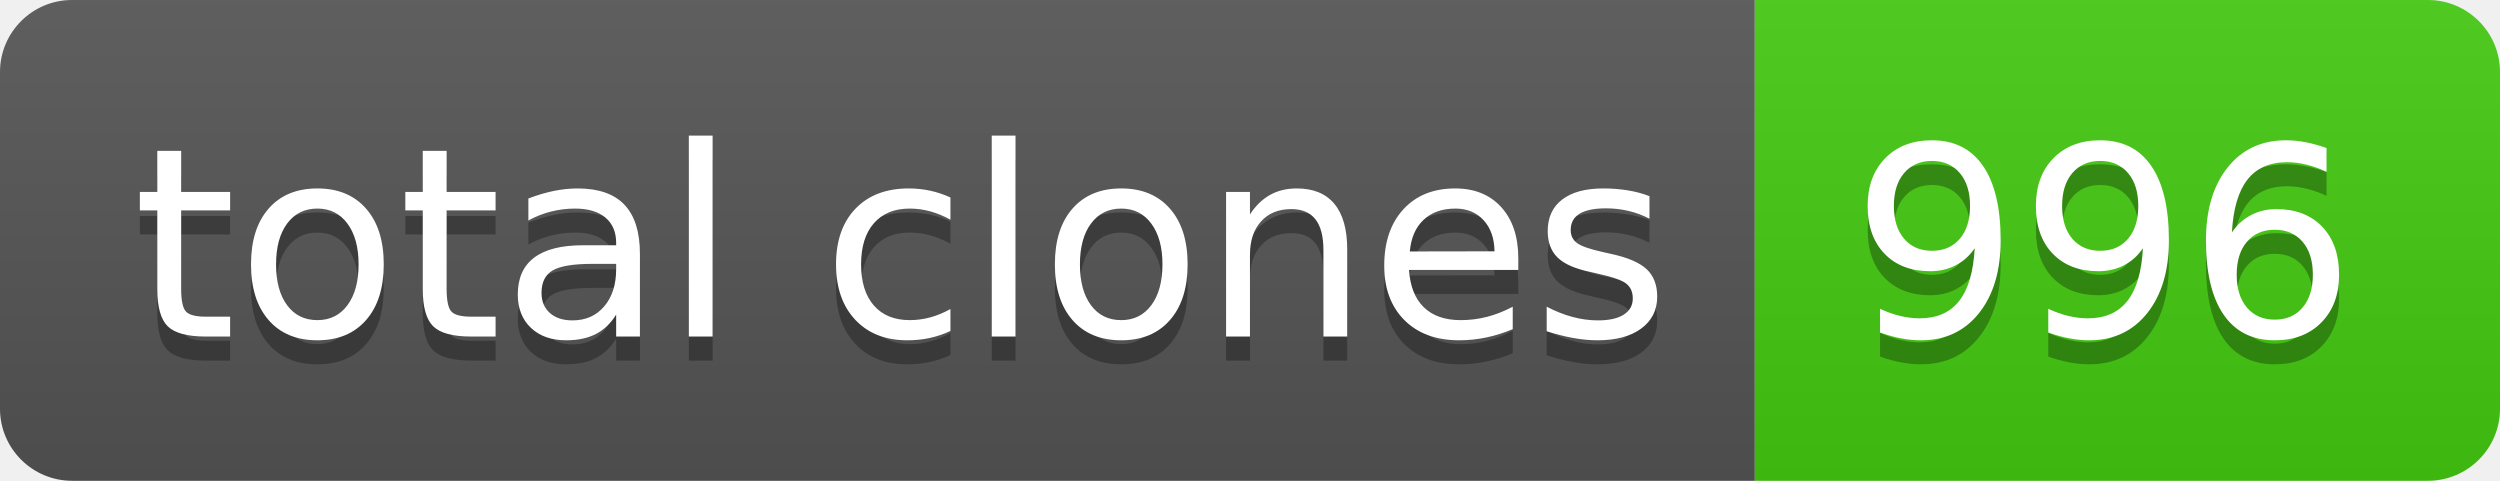
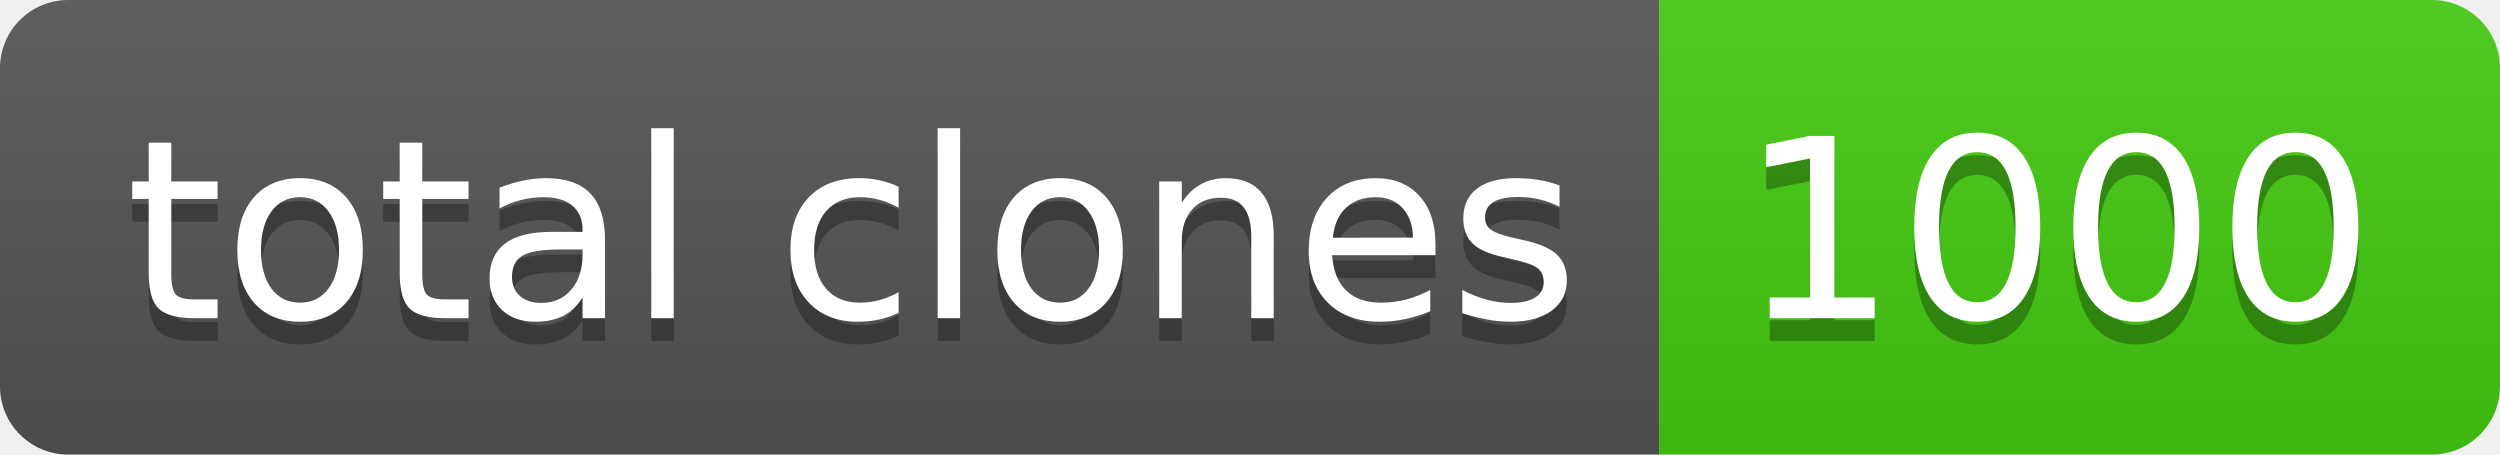
- <svg xmlns="http://www.w3.org/2000/svg" width="104" height="20" role="img" aria-label="total clones: 996">
+ <svg xmlns="http://www.w3.org/2000/svg" width="110" height="20" role="img" aria-label="total clones: 1000">
  <linearGradient id="s" x2="0" y2="100%">
    <stop offset="0" stop-color="#bbb" stop-opacity=".1" />
    <stop offset="1" stop-opacity=".1" />
  </linearGradient>
  <clipPath id="r">
-     <rect width="104" height="20" rx="3" fill="#fff" />
+     <rect width="110" height="20" rx="3" fill="#fff" />
  </clipPath>
  <g clip-path="url(#r)">
    <rect width="73" height="20" fill="#555" />
-     <rect x="73" width="31" height="20" fill="#4c1" />
-     <rect width="104" height="20" fill="url(#s)" />
+     <rect x="73" width="37" height="20" fill="#4c1" />
+     <rect width="110" height="20" fill="url(#s)" />
  </g>
  <g fill="#fff" text-anchor="middle" font-family="Verdana,Geneva,DejaVu Sans,sans-serif" text-rendering="geometricPrecision" font-size="110">
    <text aria-hidden="true" x="375" y="150" fill="#010101" fill-opacity=".3" transform="scale(.1)" textLength="630">total clones</text>
    <text x="375" y="140" transform="scale(.1)" fill="#fff" textLength="630">total clones</text>
-     <text aria-hidden="true" x="875" y="150" fill="#010101" fill-opacity=".3" transform="scale(.1)" textLength="210">996</text>
-     <text x="875" y="140" transform="scale(.1)" fill="#fff" textLength="210">996</text>
+     <text aria-hidden="true" x="905" y="150" fill="#010101" fill-opacity=".3" transform="scale(.1)" textLength="270">1000</text>
+     <text x="905" y="140" transform="scale(.1)" fill="#fff" textLength="270">1000</text>
  </g>
</svg>
